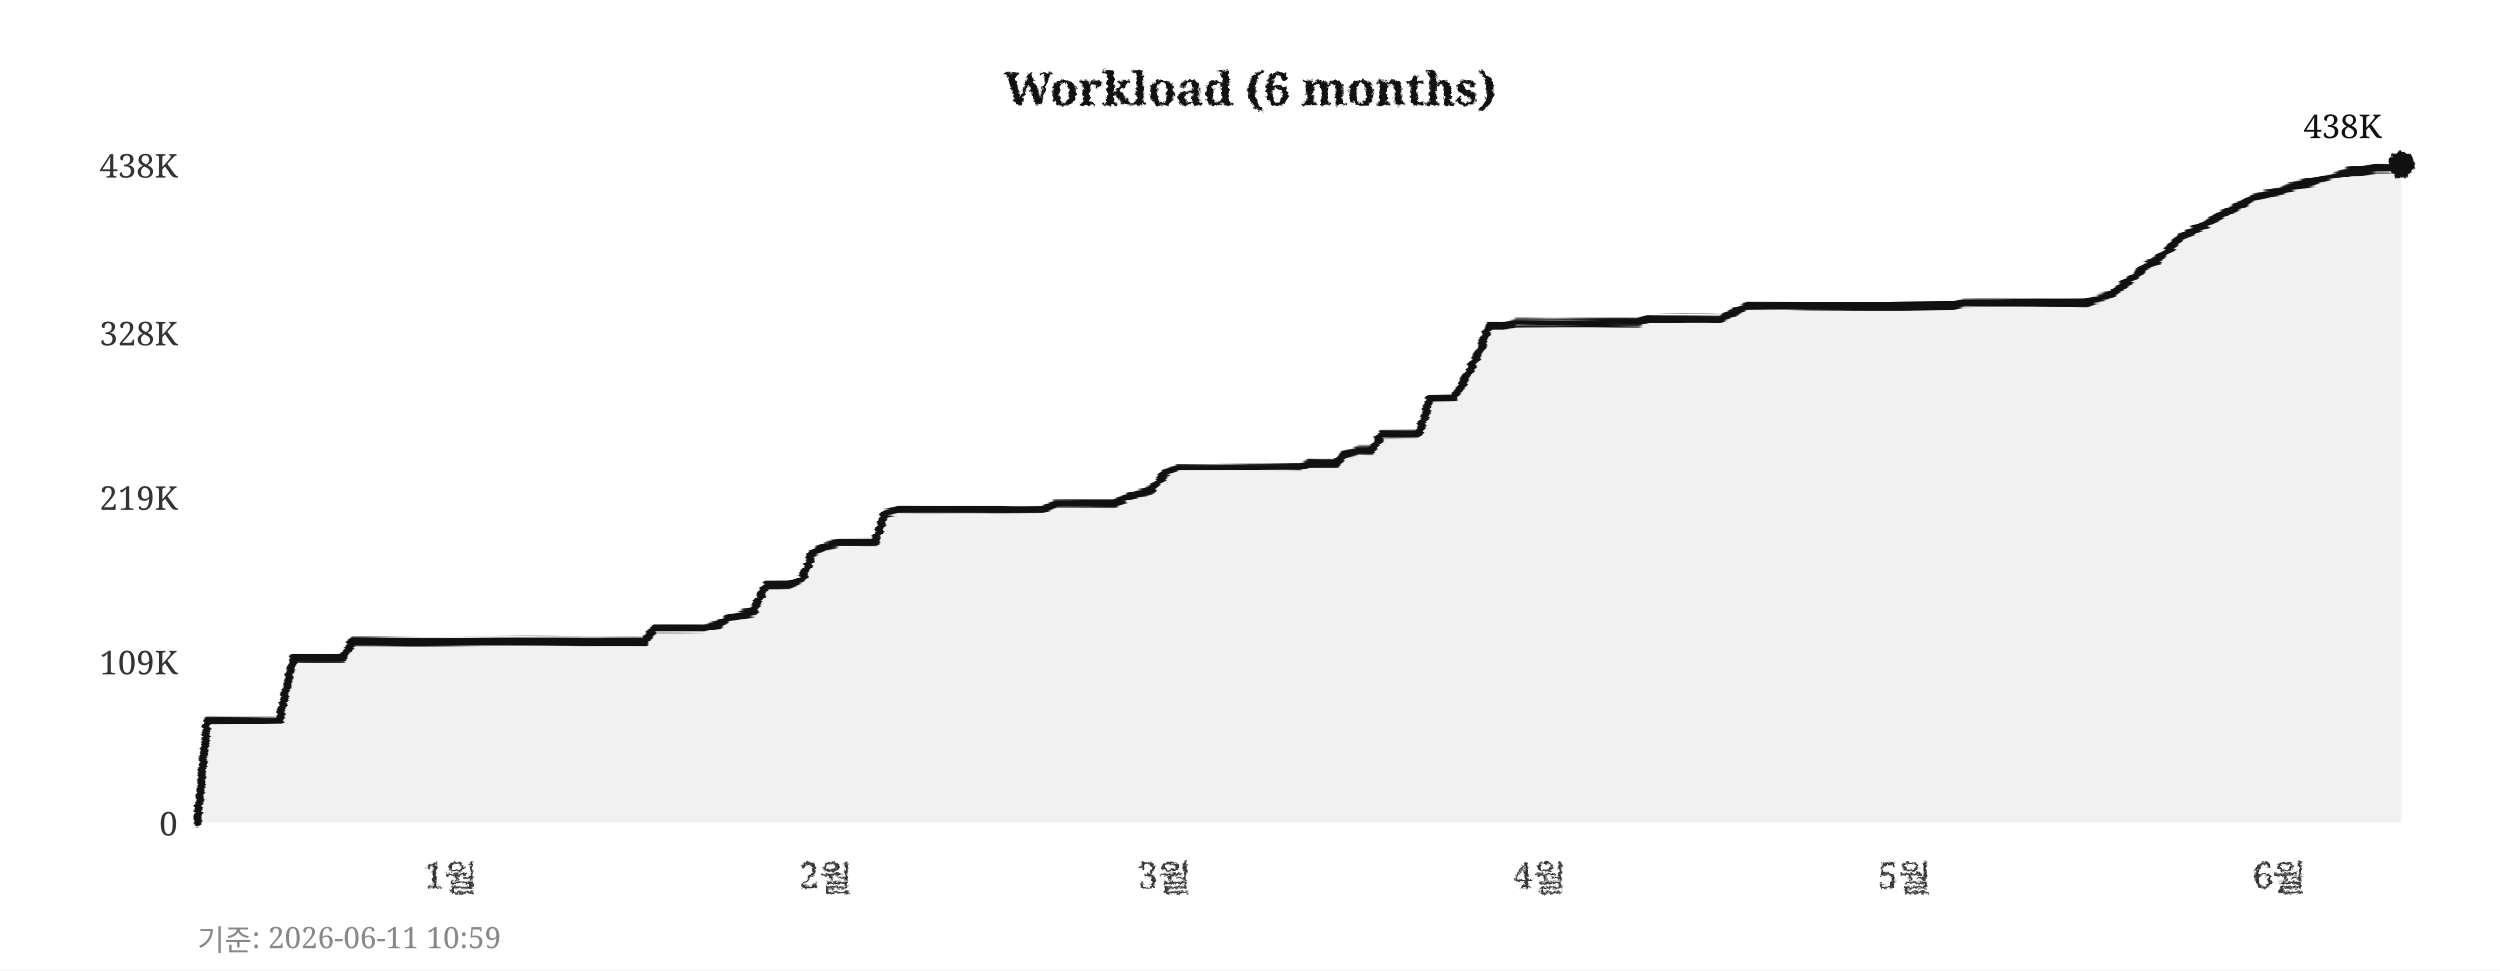
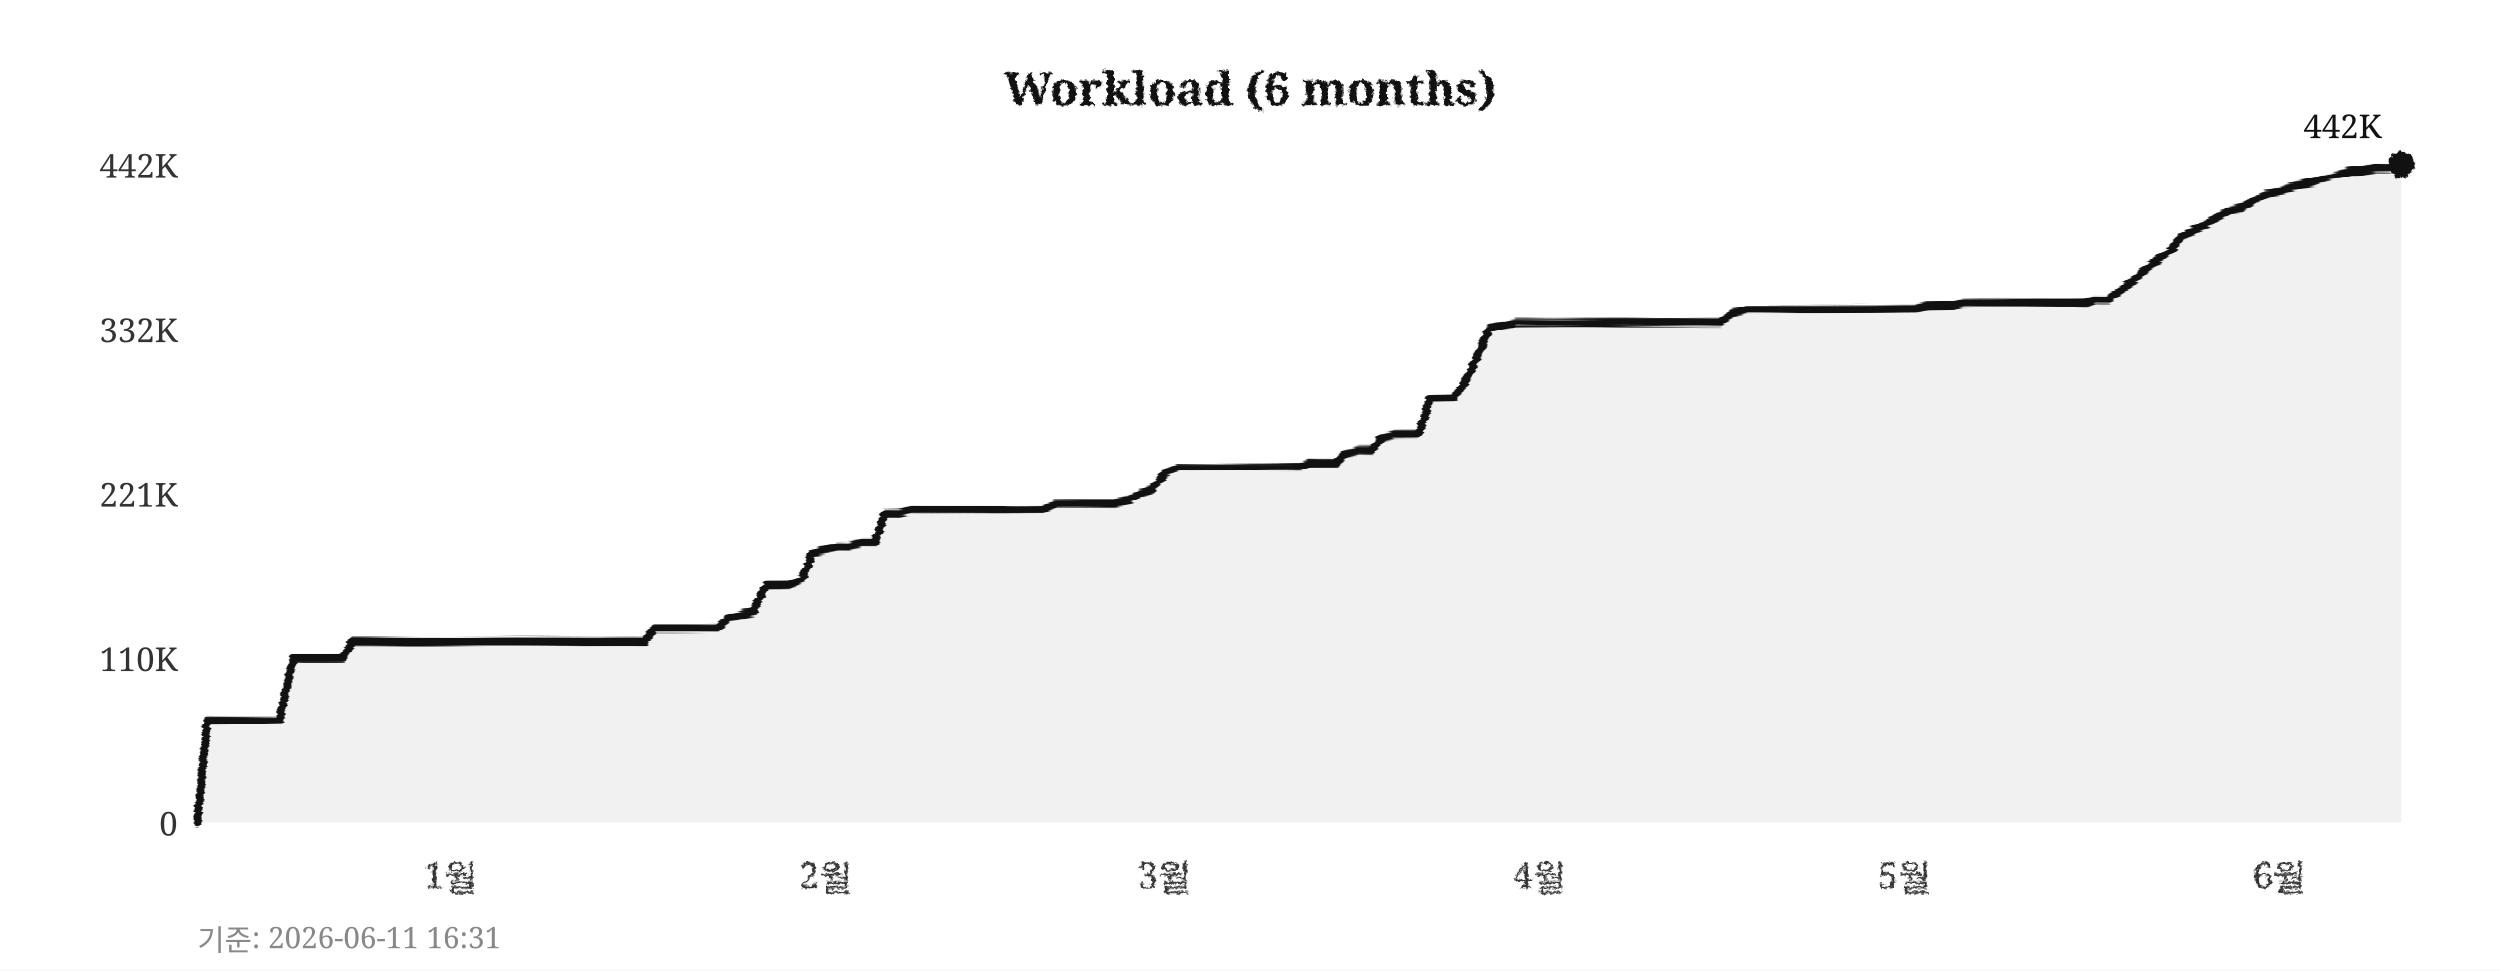
<svg xmlns="http://www.w3.org/2000/svg" width="760" height="295">
  <defs>
    <filter id="pencil" x="-5%" y="-5%" width="110%" height="110%">
      <feTurbulence type="fractalNoise" baseFrequency="0.9" numOctaves="4" seed="5" result="noise" />
      <feDisplacementMap in="SourceGraphic" in2="noise" scale="1.6" xChannelSelector="R" yChannelSelector="G" />
    </filter>
    <filter id="pline" x="-2%" y="-30%" width="104%" height="160%">
      <feTurbulence type="fractalNoise" baseFrequency="0.015 0.9" numOctaves="3" seed="11" result="noise" />
      <feDisplacementMap in="SourceGraphic" in2="noise" scale="1.8" xChannelSelector="R" yChannelSelector="G" />
    </filter>
    <filter id="rough" x="-5%" y="-5%" width="110%" height="110%">
      <feTurbulence type="turbulence" baseFrequency="0.05" numOctaves="2" seed="2" result="noise" />
      <feDisplacementMap in="SourceGraphic" in2="noise" scale="2" xChannelSelector="R" yChannelSelector="G" />
    </filter>
  </defs>
  <rect width="760" height="295" fill="#ffffff" />
  <text x="380" y="32" text-anchor="middle" font-size="14" font-weight="bold" font-family="Georgia,serif" fill="#111111" filter="url(#pencil)">Workload (6 months)</text>
  <line x1="60" y1="250" x2="730" y2="250" stroke="#cccccc" stroke-width="0.7" stroke-dasharray="4,5" filter="url(#rough)" />
  <text x="54" y="254" text-anchor="end" font-size="10" font-family="Georgia,serif" fill="#333333">0</text>
-   <line x1="60" y1="201" x2="730" y2="201" stroke="#cccccc" stroke-width="0.7" stroke-dasharray="4,5" filter="url(#rough)" />
-   <text x="54" y="205" text-anchor="end" font-size="10" font-family="Georgia,serif" fill="#333333">109K</text>
-   <line x1="60" y1="151" x2="730" y2="151" stroke="#cccccc" stroke-width="0.7" stroke-dasharray="4,5" filter="url(#rough)" />
-   <text x="54" y="155" text-anchor="end" font-size="10" font-family="Georgia,serif" fill="#333333">219K</text>
-   <line x1="60" y1="101" x2="730" y2="101" stroke="#cccccc" stroke-width="0.7" stroke-dasharray="4,5" filter="url(#rough)" />
-   <text x="54" y="105" text-anchor="end" font-size="10" font-family="Georgia,serif" fill="#333333">328K</text>
+   <line x1="60" y1="200" x2="730" y2="200" stroke="#cccccc" stroke-width="0.7" stroke-dasharray="4,5" filter="url(#rough)" />
+   <text x="54" y="204" text-anchor="end" font-size="10" font-family="Georgia,serif" fill="#333333">110K</text>
+   <line x1="60" y1="150" x2="730" y2="150" stroke="#cccccc" stroke-width="0.7" stroke-dasharray="4,5" filter="url(#rough)" />
+   <text x="54" y="154" text-anchor="end" font-size="10" font-family="Georgia,serif" fill="#333333">221K</text>
+   <line x1="60" y1="100" x2="730" y2="100" stroke="#cccccc" stroke-width="0.7" stroke-dasharray="4,5" filter="url(#rough)" />
+   <text x="54" y="104" text-anchor="end" font-size="10" font-family="Georgia,serif" fill="#333333">332K</text>
  <line x1="60" y1="50" x2="730" y2="50" stroke="#cccccc" stroke-width="0.7" stroke-dasharray="4,5" filter="url(#rough)" />
-   <text x="54" y="54" text-anchor="end" font-size="10" font-family="Georgia,serif" fill="#333333">438K</text>
+   <text x="54" y="54" text-anchor="end" font-size="10" font-family="Georgia,serif" fill="#333333">442K</text>
  <text x="137" y="270" text-anchor="middle" font-size="11" font-family="Georgia,serif" fill="#333333" filter="url(#pencil)">1월</text>
  <text x="251" y="270" text-anchor="middle" font-size="11" font-family="Georgia,serif" fill="#333333" filter="url(#pencil)">2월</text>
  <text x="354" y="270" text-anchor="middle" font-size="11" font-family="Georgia,serif" fill="#333333" filter="url(#pencil)">3월</text>
  <text x="468" y="270" text-anchor="middle" font-size="11" font-family="Georgia,serif" fill="#333333" filter="url(#pencil)">4월</text>
  <text x="579" y="270" text-anchor="middle" font-size="11" font-family="Georgia,serif" fill="#333333" filter="url(#pencil)">5월</text>
  <text x="693" y="270" text-anchor="middle" font-size="11" font-family="Georgia,serif" fill="#333333" filter="url(#pencil)">6월</text>
  <line x1="59" y1="42" x2="59" y2="256" stroke="#111111" stroke-width="2" filter="url(#pline)" />
  <line x1="52" y1="251" x2="738" y2="251" stroke="#111111" stroke-width="2" filter="url(#pline)" />
-   <polygon points="60,250 60,250 63,219 67,219 71,219 74,219 78,219 82,219 85,219 89,200 93,200 96,200 100,200 104,200 107,195 111,195 115,195 118,195 122,195 126,195 129,195 133,195 137,195 140,195 144,195 148,195 152,195 155,195 159,195 163,195 166,195 170,195 174,195 177,195 181,195 185,195 188,195 192,195 196,195 199,191 203,191 207,191 210,191 214,191 218,190 221,188 225,187 229,186 233,178 236,178 240,178 244,176 247,168 251,166 255,165 258,165 262,165 266,165 269,156 273,155 277,155 280,155 284,155 288,155 291,155 295,155 299,155 302,155 306,155 310,155 314,155 317,155 321,153 325,153 328,153 332,153 336,153 339,153 343,151 347,150 350,149 354,144 358,142 361,142 365,142 369,142 372,142 376,142 380,142 383,142 387,142 391,142 395,142 398,141 402,141 406,141 409,138 413,137 417,137 420,132 424,132 428,132 431,132 435,121 439,121 442,121 446,114 450,106 453,99 457,99 461,98 464,98 468,98 472,98 475,98 479,98 483,98 487,98 490,98 494,98 498,98 501,97 505,97 509,97 512,97 516,97 520,97 523,97 527,95 531,93 534,93 538,93 542,93 545,93 549,93 553,93 556,93 560,93 564,93 568,93 571,93 575,93 579,93 582,93 586,93 590,93 593,93 597,92 601,92 604,92 608,92 612,92 615,92 619,92 623,92 626,92 630,92 634,92 637,91 641,90 645,87 649,84 652,81 656,79 660,75 663,72 667,70 671,68 674,66 678,64 682,62 685,60 689,59 693,58 696,57 700,56 704,55 707,54 711,53 715,52 718,52 722,51 726,51 730,50 730,250" fill="#e8e8e8" opacity="0.6" />
-   <polyline points="60,250 63,219 67,219 71,219 74,219 78,219 82,219 85,219 89,200 93,200 96,200 100,200 104,200 107,195 111,195 115,195 118,195 122,195 126,195 129,195 133,195 137,195 140,195 144,195 148,195 152,195 155,195 159,195 163,195 166,195 170,195 174,195 177,195 181,195 185,195 188,195 192,195 196,195 199,191 203,191 207,191 210,191 214,191 218,190 221,188 225,187 229,186 233,178 236,178 240,178 244,176 247,168 251,166 255,165 258,165 262,165 266,165 269,156 273,155 277,155 280,155 284,155 288,155 291,155 295,155 299,155 302,155 306,155 310,155 314,155 317,155 321,153 325,153 328,153 332,153 336,153 339,153 343,151 347,150 350,149 354,144 358,142 361,142 365,142 369,142 372,142 376,142 380,142 383,142 387,142 391,142 395,142 398,141 402,141 406,141 409,138 413,137 417,137 420,132 424,132 428,132 431,132 435,121 439,121 442,121 446,114 450,106 453,99 457,99 461,98 464,98 468,98 472,98 475,98 479,98 483,98 487,98 490,98 494,98 498,98 501,97 505,97 509,97 512,97 516,97 520,97 523,97 527,95 531,93 534,93 538,93 542,93 545,93 549,93 553,93 556,93 560,93 564,93 568,93 571,93 575,93 579,93 582,93 586,93 590,93 593,93 597,92 601,92 604,92 608,92 612,92 615,92 619,92 623,92 626,92 630,92 634,92 637,91 641,90 645,87 649,84 652,81 656,79 660,75 663,72 667,70 671,68 674,66 678,64 682,62 685,60 689,59 693,58 696,57 700,56 704,55 707,54 711,53 715,52 718,52 722,51 726,51 730,50" fill="none" stroke="#111111" stroke-width="2.4" stroke-linejoin="round" stroke-linecap="round" filter="url(#pline)" />
+   <polygon points="60,250 60,250 63,219 67,219 71,219 74,219 78,219 82,219 85,219 89,200 93,200 96,200 100,200 104,200 107,195 111,195 115,195 118,195 122,195 126,195 129,195 133,195 137,195 140,195 144,195 148,195 152,195 155,195 159,195 163,195 166,195 170,195 174,195 177,195 181,195 185,195 188,195 192,195 196,195 199,191 203,191 207,191 210,191 214,191 218,191 221,188 225,187 229,186 233,178 236,178 240,178 244,176 247,168 251,167 255,166 258,166 262,165 266,165 269,156 273,156 277,155 280,155 284,155 288,155 291,155 295,155 299,155 302,155 306,155 310,155 314,155 317,155 321,153 325,153 328,153 332,153 336,153 339,153 343,152 347,150 350,149 354,144 358,142 361,142 365,142 369,142 372,142 376,142 380,142 383,142 387,142 391,142 395,142 398,141 402,141 406,141 409,138 413,137 417,137 420,133 424,132 428,132 431,132 435,121 439,121 442,121 446,115 450,106 453,100 457,99 461,98 464,98 468,98 472,98 475,98 479,98 483,98 487,98 490,98 494,98 498,98 501,98 505,98 509,98 512,98 516,98 520,98 523,98 527,95 531,94 534,94 538,94 542,94 545,94 549,94 553,94 556,94 560,94 564,94 568,94 571,94 575,94 579,94 582,94 586,93 590,93 593,93 597,92 601,92 604,92 608,92 612,92 615,92 619,92 623,92 626,92 630,92 634,92 637,91 641,91 645,88 649,85 652,82 656,79 660,76 663,72 667,70 671,68 674,66 678,64 682,63 685,61 689,59 693,58 696,57 700,56 704,55 707,54 711,53 715,52 718,52 722,51 726,51 730,50 730,250" fill="#e8e8e8" opacity="0.6" />
+   <polyline points="60,250 63,219 67,219 71,219 74,219 78,219 82,219 85,219 89,200 93,200 96,200 100,200 104,200 107,195 111,195 115,195 118,195 122,195 126,195 129,195 133,195 137,195 140,195 144,195 148,195 152,195 155,195 159,195 163,195 166,195 170,195 174,195 177,195 181,195 185,195 188,195 192,195 196,195 199,191 203,191 207,191 210,191 214,191 218,191 221,188 225,187 229,186 233,178 236,178 240,178 244,176 247,168 251,167 255,166 258,166 262,165 266,165 269,156 273,156 277,155 280,155 284,155 288,155 291,155 295,155 299,155 302,155 306,155 310,155 314,155 317,155 321,153 325,153 328,153 332,153 336,153 339,153 343,152 347,150 350,149 354,144 358,142 361,142 365,142 369,142 372,142 376,142 380,142 383,142 387,142 391,142 395,142 398,141 402,141 406,141 409,138 413,137 417,137 420,133 424,132 428,132 431,132 435,121 439,121 442,121 446,115 450,106 453,100 457,99 461,98 464,98 468,98 472,98 475,98 479,98 483,98 487,98 490,98 494,98 498,98 501,98 505,98 509,98 512,98 516,98 520,98 523,98 527,95 531,94 534,94 538,94 542,94 545,94 549,94 553,94 556,94 560,94 564,94 568,94 571,94 575,94 579,94 582,94 586,93 590,93 593,93 597,92 601,92 604,92 608,92 612,92 615,92 619,92 623,92 626,92 630,92 634,92 637,91 641,91 645,88 649,85 652,82 656,79 660,76 663,72 667,70 671,68 674,66 678,64 682,63 685,61 689,59 693,58 696,57 700,56 704,55 707,54 711,53 715,52 718,52 722,51 726,51 730,50" fill="none" stroke="#111111" stroke-width="2.4" stroke-linejoin="round" stroke-linecap="round" filter="url(#pline)" />
  <circle cx="730" cy="50" r="4" fill="#111111" filter="url(#pencil)" />
-   <text x="724" y="42" text-anchor="end" font-size="10" font-family="Georgia,serif" fill="#111111">438K</text>
-   <text x="60" y="289" font-size="9" font-family="Georgia,serif" fill="#888888">기준: 2026-06-11 10:59</text>
+   <text x="724" y="42" text-anchor="end" font-size="10" font-family="Georgia,serif" fill="#111111">442K</text>
+   <text x="60" y="289" font-size="9" font-family="Georgia,serif" fill="#888888">기준: 2026-06-11 16:31</text>
</svg>
